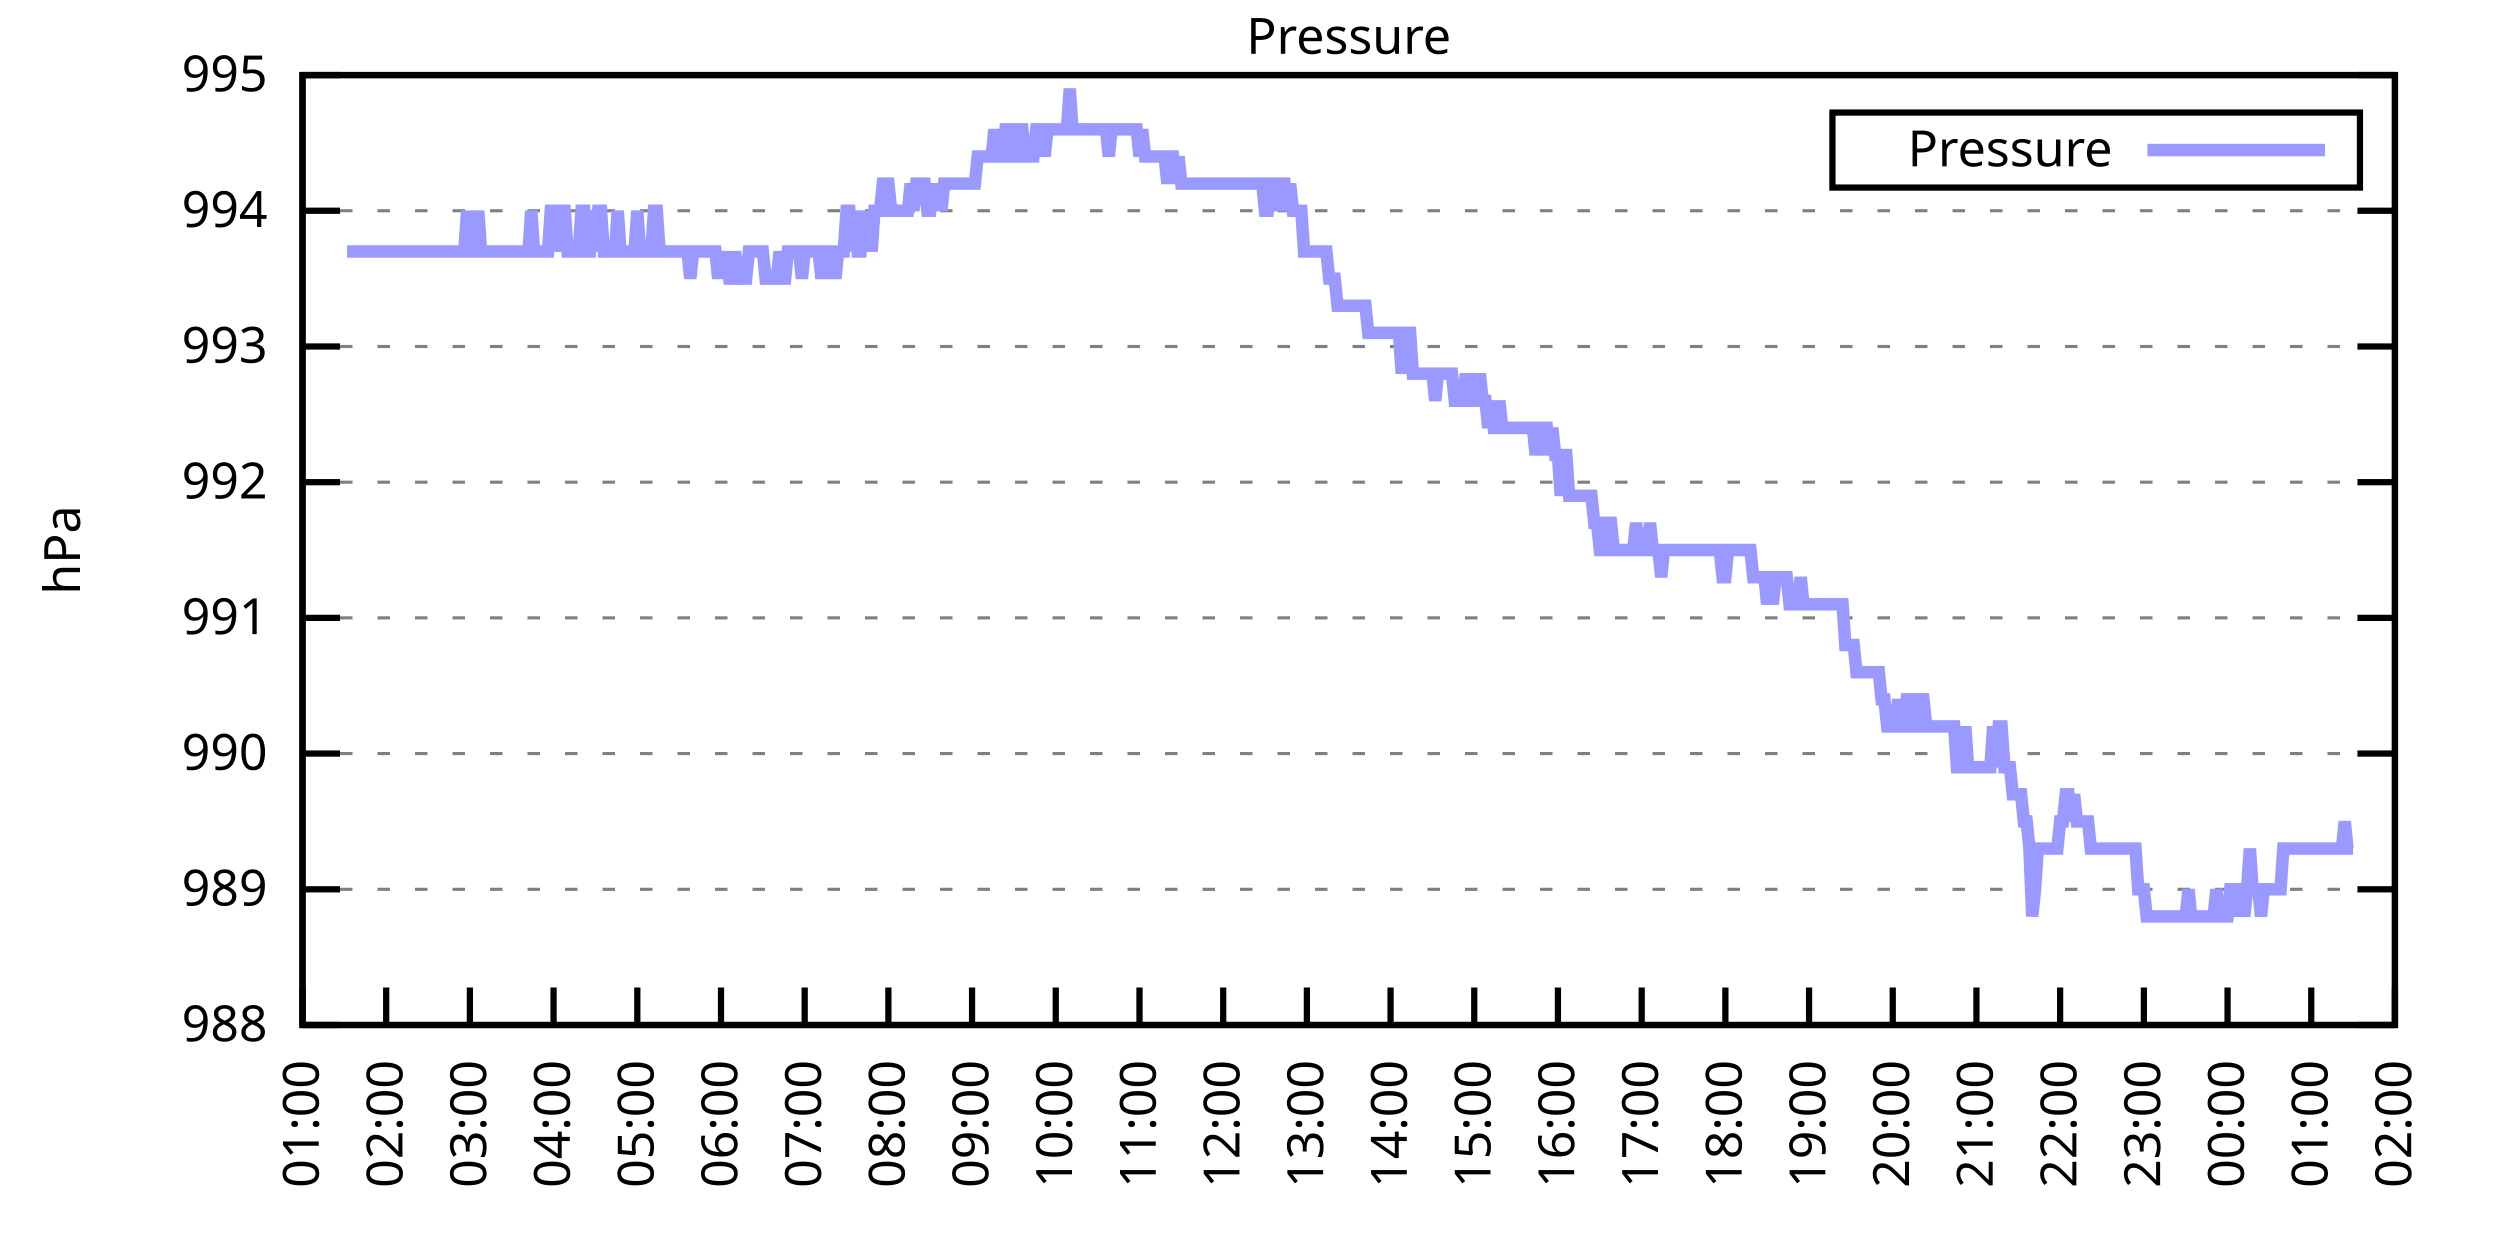
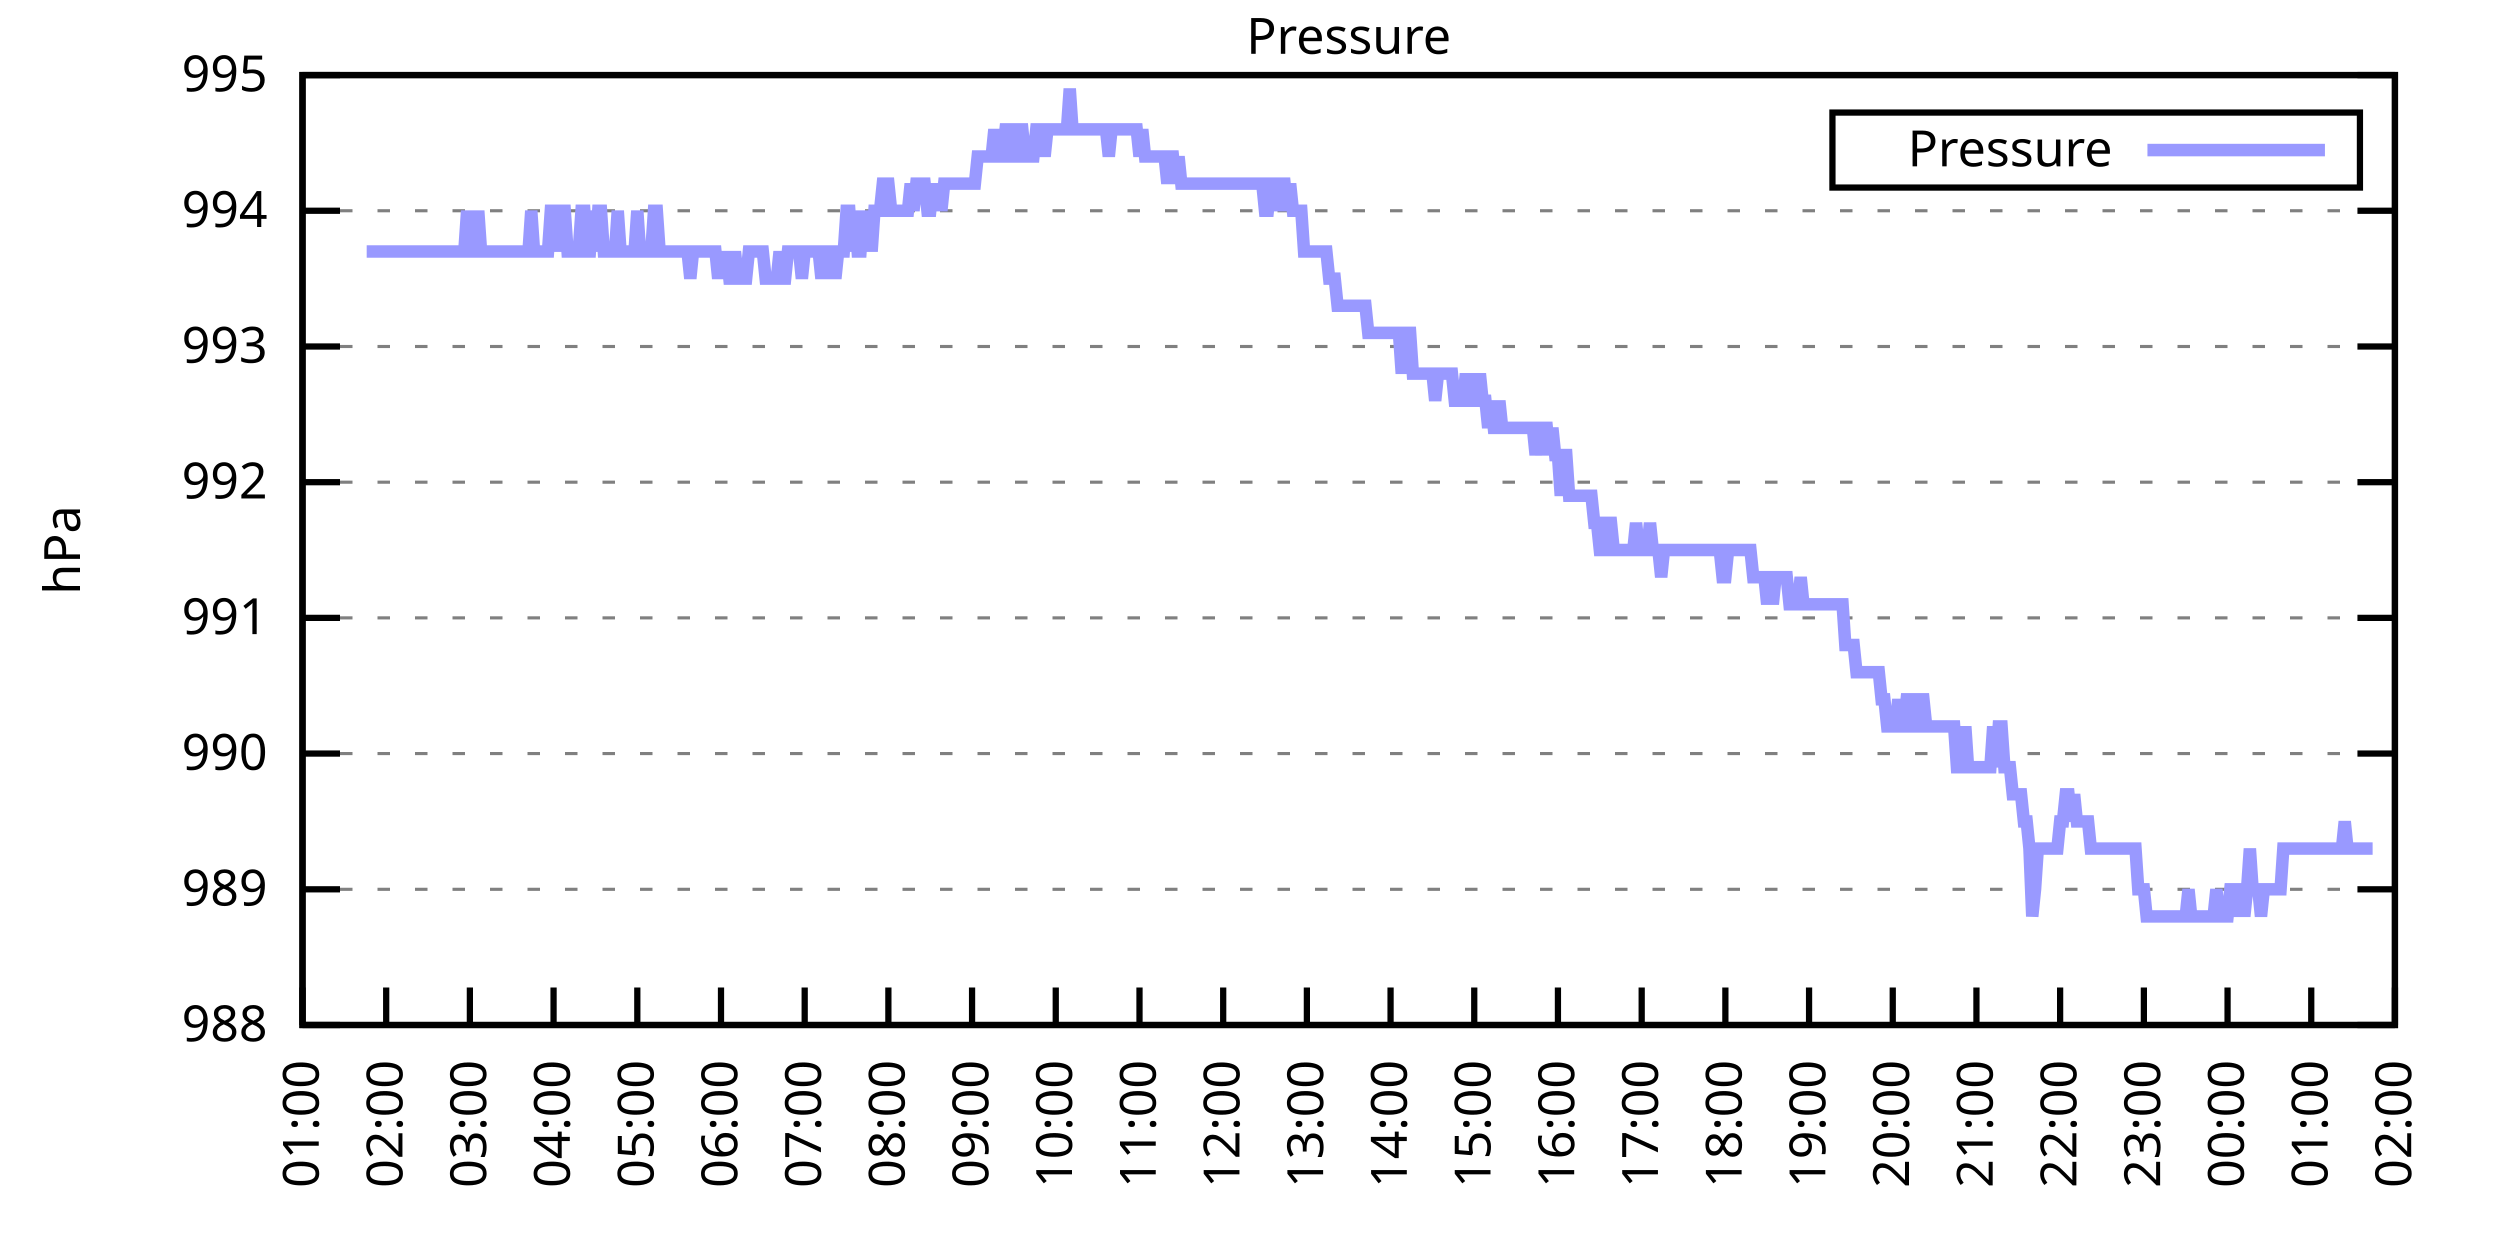
<svg xmlns="http://www.w3.org/2000/svg" xmlns:xlink="http://www.w3.org/1999/xlink" width="400" height="200" viewBox="0 0 400 200">
  <g id="gnuplot_canvas">
    <rect x="0" y="0" width="400" height="200" fill="none" />
    <defs>
      <circle id="gpDot" r="0.5" stroke-width="0.5" stroke="currentColor" />
      <path id="gpPt0" stroke-width="0.333" stroke="currentColor" d="M-1,0 h2 M0,-1 v2" />
      <path id="gpPt1" stroke-width="0.333" stroke="currentColor" d="M-1,-1 L1,1 M1,-1 L-1,1" />
      <path id="gpPt2" stroke-width="0.333" stroke="currentColor" d="M-1,0 L1,0 M0,-1 L0,1 M-1,-1 L1,1 M-1,1 L1,-1" />
      <rect id="gpPt3" stroke-width="0.333" stroke="currentColor" x="-1" y="-1" width="2" height="2" />
      <rect id="gpPt4" stroke-width="0.333" stroke="currentColor" fill="currentColor" x="-1" y="-1" width="2" height="2" />
      <circle id="gpPt5" stroke-width="0.333" stroke="currentColor" cx="0" cy="0" r="1" />
      <use xlink:href="#gpPt5" id="gpPt6" fill="currentColor" stroke="none" />
      <path id="gpPt7" stroke-width="0.333" stroke="currentColor" d="M0,-1.33 L-1.33,0.67 L1.33,0.67 z" />
      <use xlink:href="#gpPt7" id="gpPt8" fill="currentColor" stroke="none" />
      <use xlink:href="#gpPt7" id="gpPt9" stroke="currentColor" transform="rotate(180)" />
      <use xlink:href="#gpPt9" id="gpPt10" fill="currentColor" stroke="none" />
      <use xlink:href="#gpPt3" id="gpPt11" stroke="currentColor" transform="rotate(45)" />
      <use xlink:href="#gpPt11" id="gpPt12" fill="currentColor" stroke="none" />
      <path id="gpPt13" stroke-width="0.333" stroke="currentColor" d="M0,1.330 L1.265,0.411 L0.782,-1.067 L-0.782,-1.076 L-1.265,0.411 z" />
      <use xlink:href="#gpPt13" id="gpPt14" fill="currentColor" stroke="none" />
      <filter id="textbox" filterUnits="objectBoundingBox" x="0" y="0" height="1" width="1">
        <feFlood flood-color="white" flood-opacity="1" result="bgnd" />
        <feComposite in="SourceGraphic" in2="bgnd" operator="atop" />
      </filter>
      <filter id="greybox" filterUnits="objectBoundingBox" x="0" y="0" height="1" width="1">
        <feFlood flood-color="lightgrey" flood-opacity="1" result="grey" />
        <feComposite in="SourceGraphic" in2="grey" operator="atop" />
      </filter>
    </defs>
    <g fill="none" color="white" stroke="currentColor" stroke-width="1.00" stroke-linecap="butt" stroke-linejoin="miter">
</g>
    <g fill="none" color="black" stroke="currentColor" stroke-width="1.00" stroke-linecap="butt" stroke-linejoin="miter">
      <g stroke="none" shape-rendering="crispEdges">
        <polygon fill="rgb(255, 255, 255)" points="48.40,164.00 383.18,164.00 383.18,12.02 48.40,12.02 " />
      </g>
    </g>
    <g fill="none" color="black" stroke="currentColor" stroke-width="1.00" stroke-linecap="butt" stroke-linejoin="miter">
</g>
    <g fill="none" color="black" stroke="black" stroke-width="0.50" stroke-linecap="butt" stroke-linejoin="miter">
</g>
    <g fill="none" color="gray" stroke="currentColor" stroke-width="0.50" stroke-linecap="butt" stroke-linejoin="miter">
      <path stroke="gray" stroke-dasharray="2,4" class="gridline" d="M48.40,164.00 L383.19,164.00  " />
    </g>
    <g fill="none" color="gray" stroke="gray" stroke-width="1.00" stroke-linecap="butt" stroke-linejoin="miter">
</g>
    <g fill="none" color="black" stroke="currentColor" stroke-width="1.00" stroke-linecap="butt" stroke-linejoin="miter">
      <path stroke="black" d="M48.40,164.00 L54.40,164.00 M383.19,164.00 L377.19,164.00  " />
      <g transform="translate(42.80,166.60)" stroke="none" fill="black" font-family="Sans" font-size="8.00" text-anchor="end">
        <text>
          <tspan font-family="Sans"> 988</tspan>
        </text>
      </g>
    </g>
    <g fill="none" color="black" stroke="currentColor" stroke-width="1.00" stroke-linecap="butt" stroke-linejoin="miter">
</g>
    <g fill="none" color="black" stroke="black" stroke-width="0.50" stroke-linecap="butt" stroke-linejoin="miter">
</g>
    <g fill="none" color="gray" stroke="currentColor" stroke-width="0.50" stroke-linecap="butt" stroke-linejoin="miter">
      <path stroke="gray" stroke-dasharray="2,4" class="gridline" d="M48.40,142.29 L383.19,142.29  " />
    </g>
    <g fill="none" color="gray" stroke="gray" stroke-width="1.00" stroke-linecap="butt" stroke-linejoin="miter">
</g>
    <g fill="none" color="black" stroke="currentColor" stroke-width="1.00" stroke-linecap="butt" stroke-linejoin="miter">
      <path stroke="black" d="M48.40,142.29 L54.40,142.29 M383.19,142.29 L377.19,142.29  " />
      <g transform="translate(42.80,144.89)" stroke="none" fill="black" font-family="Sans" font-size="8.00" text-anchor="end">
        <text>
          <tspan font-family="Sans"> 989</tspan>
        </text>
      </g>
    </g>
    <g fill="none" color="black" stroke="currentColor" stroke-width="1.00" stroke-linecap="butt" stroke-linejoin="miter">
</g>
    <g fill="none" color="black" stroke="black" stroke-width="0.50" stroke-linecap="butt" stroke-linejoin="miter">
</g>
    <g fill="none" color="gray" stroke="currentColor" stroke-width="0.50" stroke-linecap="butt" stroke-linejoin="miter">
      <path stroke="gray" stroke-dasharray="2,4" class="gridline" d="M48.40,120.57 L383.19,120.57  " />
    </g>
    <g fill="none" color="gray" stroke="gray" stroke-width="1.00" stroke-linecap="butt" stroke-linejoin="miter">
</g>
    <g fill="none" color="black" stroke="currentColor" stroke-width="1.00" stroke-linecap="butt" stroke-linejoin="miter">
      <path stroke="black" d="M48.40,120.57 L54.40,120.57 M383.19,120.57 L377.19,120.57  " />
      <g transform="translate(42.80,123.17)" stroke="none" fill="black" font-family="Sans" font-size="8.00" text-anchor="end">
        <text>
          <tspan font-family="Sans"> 990</tspan>
        </text>
      </g>
    </g>
    <g fill="none" color="black" stroke="currentColor" stroke-width="1.00" stroke-linecap="butt" stroke-linejoin="miter">
</g>
    <g fill="none" color="black" stroke="black" stroke-width="0.50" stroke-linecap="butt" stroke-linejoin="miter">
</g>
    <g fill="none" color="gray" stroke="currentColor" stroke-width="0.50" stroke-linecap="butt" stroke-linejoin="miter">
      <path stroke="gray" stroke-dasharray="2,4" class="gridline" d="M48.40,98.86 L383.19,98.86  " />
    </g>
    <g fill="none" color="gray" stroke="gray" stroke-width="1.00" stroke-linecap="butt" stroke-linejoin="miter">
</g>
    <g fill="none" color="black" stroke="currentColor" stroke-width="1.00" stroke-linecap="butt" stroke-linejoin="miter">
      <path stroke="black" d="M48.40,98.86 L54.40,98.86 M383.19,98.86 L377.19,98.86  " />
      <g transform="translate(42.80,101.46)" stroke="none" fill="black" font-family="Sans" font-size="8.00" text-anchor="end">
        <text>
          <tspan font-family="Sans"> 991</tspan>
        </text>
      </g>
    </g>
    <g fill="none" color="black" stroke="currentColor" stroke-width="1.00" stroke-linecap="butt" stroke-linejoin="miter">
</g>
    <g fill="none" color="black" stroke="black" stroke-width="0.50" stroke-linecap="butt" stroke-linejoin="miter">
</g>
    <g fill="none" color="gray" stroke="currentColor" stroke-width="0.50" stroke-linecap="butt" stroke-linejoin="miter">
      <path stroke="gray" stroke-dasharray="2,4" class="gridline" d="M48.40,77.15 L383.19,77.15  " />
    </g>
    <g fill="none" color="gray" stroke="gray" stroke-width="1.00" stroke-linecap="butt" stroke-linejoin="miter">
</g>
    <g fill="none" color="black" stroke="currentColor" stroke-width="1.00" stroke-linecap="butt" stroke-linejoin="miter">
      <path stroke="black" d="M48.40,77.15 L54.40,77.15 M383.19,77.15 L377.19,77.15  " />
      <g transform="translate(42.80,79.75)" stroke="none" fill="black" font-family="Sans" font-size="8.00" text-anchor="end">
        <text>
          <tspan font-family="Sans"> 992</tspan>
        </text>
      </g>
    </g>
    <g fill="none" color="black" stroke="currentColor" stroke-width="1.00" stroke-linecap="butt" stroke-linejoin="miter">
</g>
    <g fill="none" color="black" stroke="black" stroke-width="0.50" stroke-linecap="butt" stroke-linejoin="miter">
</g>
    <g fill="none" color="gray" stroke="currentColor" stroke-width="0.50" stroke-linecap="butt" stroke-linejoin="miter">
      <path stroke="gray" stroke-dasharray="2,4" class="gridline" d="M48.40,55.44 L383.19,55.44  " />
    </g>
    <g fill="none" color="gray" stroke="gray" stroke-width="1.00" stroke-linecap="butt" stroke-linejoin="miter">
</g>
    <g fill="none" color="black" stroke="currentColor" stroke-width="1.00" stroke-linecap="butt" stroke-linejoin="miter">
      <path stroke="black" d="M48.40,55.44 L54.40,55.44 M383.19,55.44 L377.19,55.44  " />
      <g transform="translate(42.80,58.04)" stroke="none" fill="black" font-family="Sans" font-size="8.00" text-anchor="end">
        <text>
          <tspan font-family="Sans"> 993</tspan>
        </text>
      </g>
    </g>
    <g fill="none" color="black" stroke="currentColor" stroke-width="1.00" stroke-linecap="butt" stroke-linejoin="miter">
</g>
    <g fill="none" color="black" stroke="black" stroke-width="0.50" stroke-linecap="butt" stroke-linejoin="miter">
</g>
    <g fill="none" color="gray" stroke="currentColor" stroke-width="0.50" stroke-linecap="butt" stroke-linejoin="miter">
      <path stroke="gray" stroke-dasharray="2,4" class="gridline" d="M48.40,33.72 L383.19,33.72  " />
    </g>
    <g fill="none" color="gray" stroke="gray" stroke-width="1.00" stroke-linecap="butt" stroke-linejoin="miter">
</g>
    <g fill="none" color="black" stroke="currentColor" stroke-width="1.00" stroke-linecap="butt" stroke-linejoin="miter">
      <path stroke="black" d="M48.40,33.72 L54.40,33.72 M383.19,33.72 L377.19,33.72  " />
      <g transform="translate(42.80,36.32)" stroke="none" fill="black" font-family="Sans" font-size="8.00" text-anchor="end">
        <text>
          <tspan font-family="Sans"> 994</tspan>
        </text>
      </g>
    </g>
    <g fill="none" color="black" stroke="currentColor" stroke-width="1.00" stroke-linecap="butt" stroke-linejoin="miter">
</g>
    <g fill="none" color="black" stroke="black" stroke-width="0.50" stroke-linecap="butt" stroke-linejoin="miter">
</g>
    <g fill="none" color="gray" stroke="currentColor" stroke-width="0.50" stroke-linecap="butt" stroke-linejoin="miter">
      <path stroke="gray" stroke-dasharray="2,4" class="gridline" d="M48.40,12.01 L383.19,12.01  " />
    </g>
    <g fill="none" color="gray" stroke="gray" stroke-width="1.00" stroke-linecap="butt" stroke-linejoin="miter">
</g>
    <g fill="none" color="black" stroke="currentColor" stroke-width="1.00" stroke-linecap="butt" stroke-linejoin="miter">
      <path stroke="black" d="M48.40,12.01 L54.40,12.01 M383.19,12.01 L377.19,12.01  " />
      <g transform="translate(42.80,14.61)" stroke="none" fill="black" font-family="Sans" font-size="8.00" text-anchor="end">
        <text>
          <tspan font-family="Sans"> 995</tspan>
        </text>
      </g>
    </g>
    <g fill="none" color="black" stroke="currentColor" stroke-width="1.00" stroke-linecap="butt" stroke-linejoin="miter">
      <path stroke="black" d="M48.40,164.00 L48.40,158.00  " />
      <g transform="translate(51.00,169.60) rotate(270.00)" stroke="none" fill="black" font-family="Sans" font-size="8.00" text-anchor="end">
        <text>
          <tspan font-family="Sans">01:00</tspan>
        </text>
      </g>
    </g>
    <g fill="none" color="black" stroke="currentColor" stroke-width="1.00" stroke-linecap="butt" stroke-linejoin="miter">
      <path stroke="black" d="M61.79,164.00 L61.79,158.00  " />
      <g transform="translate(64.39,169.60) rotate(270.00)" stroke="none" fill="black" font-family="Sans" font-size="8.00" text-anchor="end">
        <text>
          <tspan font-family="Sans">02:00</tspan>
        </text>
      </g>
    </g>
    <g fill="none" color="black" stroke="currentColor" stroke-width="1.00" stroke-linecap="butt" stroke-linejoin="miter">
      <path stroke="black" d="M75.18,164.00 L75.18,158.00  " />
      <g transform="translate(77.78,169.60) rotate(270.00)" stroke="none" fill="black" font-family="Sans" font-size="8.00" text-anchor="end">
        <text>
          <tspan font-family="Sans">03:00</tspan>
        </text>
      </g>
    </g>
    <g fill="none" color="black" stroke="currentColor" stroke-width="1.00" stroke-linecap="butt" stroke-linejoin="miter">
      <path stroke="black" d="M88.57,164.00 L88.57,158.00  " />
      <g transform="translate(91.17,169.60) rotate(270.00)" stroke="none" fill="black" font-family="Sans" font-size="8.00" text-anchor="end">
        <text>
          <tspan font-family="Sans">04:00</tspan>
        </text>
      </g>
    </g>
    <g fill="none" color="black" stroke="currentColor" stroke-width="1.00" stroke-linecap="butt" stroke-linejoin="miter">
      <path stroke="black" d="M101.97,164.00 L101.97,158.00  " />
      <g transform="translate(104.57,169.60) rotate(270.00)" stroke="none" fill="black" font-family="Sans" font-size="8.00" text-anchor="end">
        <text>
          <tspan font-family="Sans">05:00</tspan>
        </text>
      </g>
    </g>
    <g fill="none" color="black" stroke="currentColor" stroke-width="1.00" stroke-linecap="butt" stroke-linejoin="miter">
      <path stroke="black" d="M115.36,164.00 L115.36,158.00  " />
      <g transform="translate(117.96,169.60) rotate(270.00)" stroke="none" fill="black" font-family="Sans" font-size="8.00" text-anchor="end">
        <text>
          <tspan font-family="Sans">06:00</tspan>
        </text>
      </g>
    </g>
    <g fill="none" color="black" stroke="currentColor" stroke-width="1.00" stroke-linecap="butt" stroke-linejoin="miter">
      <path stroke="black" d="M128.75,164.00 L128.75,158.00  " />
      <g transform="translate(131.35,169.60) rotate(270.00)" stroke="none" fill="black" font-family="Sans" font-size="8.00" text-anchor="end">
        <text>
          <tspan font-family="Sans">07:00</tspan>
        </text>
      </g>
    </g>
    <g fill="none" color="black" stroke="currentColor" stroke-width="1.00" stroke-linecap="butt" stroke-linejoin="miter">
      <path stroke="black" d="M142.14,164.00 L142.14,158.00  " />
      <g transform="translate(144.74,169.60) rotate(270.00)" stroke="none" fill="black" font-family="Sans" font-size="8.00" text-anchor="end">
        <text>
          <tspan font-family="Sans">08:00</tspan>
        </text>
      </g>
    </g>
    <g fill="none" color="black" stroke="currentColor" stroke-width="1.00" stroke-linecap="butt" stroke-linejoin="miter">
      <path stroke="black" d="M155.53,164.00 L155.53,158.00  " />
      <g transform="translate(158.13,169.60) rotate(270.00)" stroke="none" fill="black" font-family="Sans" font-size="8.00" text-anchor="end">
        <text>
          <tspan font-family="Sans">09:00</tspan>
        </text>
      </g>
    </g>
    <g fill="none" color="black" stroke="currentColor" stroke-width="1.00" stroke-linecap="butt" stroke-linejoin="miter">
      <path stroke="black" d="M168.92,164.00 L168.92,158.00  " />
      <g transform="translate(171.52,169.60) rotate(270.00)" stroke="none" fill="black" font-family="Sans" font-size="8.00" text-anchor="end">
        <text>
          <tspan font-family="Sans">10:00</tspan>
        </text>
      </g>
    </g>
    <g fill="none" color="black" stroke="currentColor" stroke-width="1.00" stroke-linecap="butt" stroke-linejoin="miter">
      <path stroke="black" d="M182.32,164.00 L182.32,158.00  " />
      <g transform="translate(184.92,169.60) rotate(270.00)" stroke="none" fill="black" font-family="Sans" font-size="8.00" text-anchor="end">
        <text>
          <tspan font-family="Sans">11:00</tspan>
        </text>
      </g>
    </g>
    <g fill="none" color="black" stroke="currentColor" stroke-width="1.00" stroke-linecap="butt" stroke-linejoin="miter">
      <path stroke="black" d="M195.71,164.00 L195.71,158.00  " />
      <g transform="translate(198.31,169.60) rotate(270.00)" stroke="none" fill="black" font-family="Sans" font-size="8.00" text-anchor="end">
        <text>
          <tspan font-family="Sans">12:00</tspan>
        </text>
      </g>
    </g>
    <g fill="none" color="black" stroke="currentColor" stroke-width="1.00" stroke-linecap="butt" stroke-linejoin="miter">
      <path stroke="black" d="M209.10,164.00 L209.10,158.00  " />
      <g transform="translate(211.70,169.60) rotate(270.00)" stroke="none" fill="black" font-family="Sans" font-size="8.00" text-anchor="end">
        <text>
          <tspan font-family="Sans">13:00</tspan>
        </text>
      </g>
    </g>
    <g fill="none" color="black" stroke="currentColor" stroke-width="1.00" stroke-linecap="butt" stroke-linejoin="miter">
      <path stroke="black" d="M222.49,164.00 L222.49,158.00  " />
      <g transform="translate(225.09,169.60) rotate(270.00)" stroke="none" fill="black" font-family="Sans" font-size="8.00" text-anchor="end">
        <text>
          <tspan font-family="Sans">14:00</tspan>
        </text>
      </g>
    </g>
    <g fill="none" color="black" stroke="currentColor" stroke-width="1.00" stroke-linecap="butt" stroke-linejoin="miter">
      <path stroke="black" d="M235.88,164.00 L235.88,158.00  " />
      <g transform="translate(238.48,169.60) rotate(270.00)" stroke="none" fill="black" font-family="Sans" font-size="8.00" text-anchor="end">
        <text>
          <tspan font-family="Sans">15:00</tspan>
        </text>
      </g>
    </g>
    <g fill="none" color="black" stroke="currentColor" stroke-width="1.00" stroke-linecap="butt" stroke-linejoin="miter">
      <path stroke="black" d="M249.27,164.00 L249.27,158.00  " />
      <g transform="translate(251.87,169.60) rotate(270.00)" stroke="none" fill="black" font-family="Sans" font-size="8.00" text-anchor="end">
        <text>
          <tspan font-family="Sans">16:00</tspan>
        </text>
      </g>
    </g>
    <g fill="none" color="black" stroke="currentColor" stroke-width="1.00" stroke-linecap="butt" stroke-linejoin="miter">
      <path stroke="black" d="M262.67,164.00 L262.67,158.00  " />
      <g transform="translate(265.27,169.60) rotate(270.00)" stroke="none" fill="black" font-family="Sans" font-size="8.00" text-anchor="end">
        <text>
          <tspan font-family="Sans">17:00</tspan>
        </text>
      </g>
    </g>
    <g fill="none" color="black" stroke="currentColor" stroke-width="1.00" stroke-linecap="butt" stroke-linejoin="miter">
      <path stroke="black" d="M276.06,164.00 L276.06,158.00  " />
      <g transform="translate(278.66,169.60) rotate(270.00)" stroke="none" fill="black" font-family="Sans" font-size="8.00" text-anchor="end">
        <text>
          <tspan font-family="Sans">18:00</tspan>
        </text>
      </g>
    </g>
    <g fill="none" color="black" stroke="currentColor" stroke-width="1.00" stroke-linecap="butt" stroke-linejoin="miter">
      <path stroke="black" d="M289.45,164.00 L289.45,158.00  " />
      <g transform="translate(292.05,169.60) rotate(270.00)" stroke="none" fill="black" font-family="Sans" font-size="8.00" text-anchor="end">
        <text>
          <tspan font-family="Sans">19:00</tspan>
        </text>
      </g>
    </g>
    <g fill="none" color="black" stroke="currentColor" stroke-width="1.00" stroke-linecap="butt" stroke-linejoin="miter">
      <path stroke="black" d="M302.84,164.00 L302.84,158.00  " />
      <g transform="translate(305.44,169.60) rotate(270.00)" stroke="none" fill="black" font-family="Sans" font-size="8.00" text-anchor="end">
        <text>
          <tspan font-family="Sans">20:00</tspan>
        </text>
      </g>
    </g>
    <g fill="none" color="black" stroke="currentColor" stroke-width="1.00" stroke-linecap="butt" stroke-linejoin="miter">
      <path stroke="black" d="M316.23,164.00 L316.23,158.00  " />
      <g transform="translate(318.83,169.60) rotate(270.00)" stroke="none" fill="black" font-family="Sans" font-size="8.00" text-anchor="end">
        <text>
          <tspan font-family="Sans">21:00</tspan>
        </text>
      </g>
    </g>
    <g fill="none" color="black" stroke="currentColor" stroke-width="1.00" stroke-linecap="butt" stroke-linejoin="miter">
      <path stroke="black" d="M329.62,164.00 L329.62,158.00  " />
      <g transform="translate(332.22,169.60) rotate(270.00)" stroke="none" fill="black" font-family="Sans" font-size="8.00" text-anchor="end">
        <text>
          <tspan font-family="Sans">22:00</tspan>
        </text>
      </g>
    </g>
    <g fill="none" color="black" stroke="currentColor" stroke-width="1.00" stroke-linecap="butt" stroke-linejoin="miter">
      <path stroke="black" d="M343.02,164.00 L343.02,158.00  " />
      <g transform="translate(345.62,169.60) rotate(270.00)" stroke="none" fill="black" font-family="Sans" font-size="8.00" text-anchor="end">
        <text>
          <tspan font-family="Sans">23:00</tspan>
        </text>
      </g>
    </g>
    <g fill="none" color="black" stroke="currentColor" stroke-width="1.00" stroke-linecap="butt" stroke-linejoin="miter">
      <path stroke="black" d="M356.41,164.00 L356.41,158.00  " />
      <g transform="translate(359.01,169.60) rotate(270.00)" stroke="none" fill="black" font-family="Sans" font-size="8.00" text-anchor="end">
        <text>
          <tspan font-family="Sans">00:00</tspan>
        </text>
      </g>
    </g>
    <g fill="none" color="black" stroke="currentColor" stroke-width="1.00" stroke-linecap="butt" stroke-linejoin="miter">
      <path stroke="black" d="M369.80,164.00 L369.80,158.00  " />
      <g transform="translate(372.40,169.60) rotate(270.00)" stroke="none" fill="black" font-family="Sans" font-size="8.00" text-anchor="end">
        <text>
          <tspan font-family="Sans">01:00</tspan>
        </text>
      </g>
    </g>
    <g fill="none" color="black" stroke="currentColor" stroke-width="1.00" stroke-linecap="butt" stroke-linejoin="miter">
      <path stroke="black" d="M383.19,164.00 L383.19,158.00  " />
      <g transform="translate(385.79,169.60) rotate(270.00)" stroke="none" fill="black" font-family="Sans" font-size="8.00" text-anchor="end">
        <text>
          <tspan font-family="Sans">02:00</tspan>
        </text>
      </g>
    </g>
    <g fill="none" color="black" stroke="currentColor" stroke-width="1.00" stroke-linecap="butt" stroke-linejoin="miter">
</g>
    <g fill="none" color="black" stroke="currentColor" stroke-width="1.00" stroke-linecap="butt" stroke-linejoin="miter">
      <path stroke="black" d="M48.40,12.01 L48.40,164.00 L383.19,164.00 L383.19,12.01 L48.40,12.01 Z  " />
    </g>
    <g fill="none" color="black" stroke="currentColor" stroke-width="1.00" stroke-linecap="butt" stroke-linejoin="miter">
</g>
    <g fill="none" color="black" stroke="currentColor" stroke-width="1.00" stroke-linecap="butt" stroke-linejoin="miter">
      <path stroke="black" d="M293.19,30.01 L293.19,18.01 L377.59,18.01 L377.59,30.01 L293.19,30.01 Z  " />
    </g>
    <g id="Pressure_plot_1">
      <g fill="none" color="white" stroke="black" stroke-width="2.00" stroke-linecap="butt" stroke-linejoin="miter">
</g>
      <g fill="none" color="black" stroke="currentColor" stroke-width="2.00" stroke-linecap="butt" stroke-linejoin="miter">
        <g transform="translate(337.99,26.61)" stroke="none" fill="black" font-family="Sans" font-size="8.00" text-anchor="end">
          <text>
            <tspan font-family="Sans">Pressure</tspan>
          </text>
        </g>
      </g>
      <g fill="none" color="black" stroke="currentColor" stroke-width="2.00" stroke-linecap="butt" stroke-linejoin="miter">
-         <path stroke="rgb(153, 153, 255)" d="M343.59,24.01 L371.99,24.01 M55.54,40.24 L55.99,40.24 L56.43,40.24 L56.88,40.24 L57.33,40.24 L57.77,40.24   L58.22,40.24 L58.67,40.24 L59.11,40.24 L59.56,40.24 L60.01,40.24 L60.45,40.24 L60.90,40.24 L61.35,40.24   L61.79,40.24 L62.24,40.24 L62.68,40.24 L63.13,40.24 L63.58,40.24 L64.02,40.24 L64.47,40.24 L64.92,40.24   L65.36,40.24 L65.81,40.24 L66.26,40.24 L66.70,40.24 L67.15,40.24 L67.59,40.24 L68.04,40.24 L68.49,40.24   L68.93,40.24 L69.38,40.24 L69.83,40.24 L70.27,40.24 L70.72,40.24 L71.17,40.24 L71.61,40.24 L72.06,40.24   L72.50,40.24 L72.95,40.24 L73.40,40.24 L73.84,40.24 L74.29,40.24 L74.74,33.72 L75.18,40.24 L75.63,40.24   L76.08,40.24 L76.52,33.72 L76.97,40.24 L77.42,40.24 L77.86,40.24 L78.31,40.24 L78.75,40.24 L79.20,40.24   L79.65,40.24 L80.09,40.24 L80.54,40.24 L80.99,40.24 L81.43,40.24 L81.88,40.24 L82.33,40.24 L82.77,40.24   L83.22,40.24 L83.66,40.24 L84.11,40.24 L84.56,40.24 L85.00,33.72 L85.45,40.24 L85.90,40.24 L86.34,40.24   L86.79,40.24 L87.24,40.24 L87.68,40.24 L88.13,33.72 L88.57,33.72 L89.02,40.24 L89.47,33.72 L89.91,33.72   L90.36,33.72 L90.81,40.24 L91.25,40.24 L91.70,40.24 L92.15,40.24 L92.59,40.24 L93.04,33.72 L93.49,33.72   L93.93,40.24 L94.38,40.24 L94.82,33.72 L95.27,40.24 L95.72,33.72 L96.16,33.72 L96.61,40.24 L97.06,40.24   L97.50,40.24 L97.95,40.24 L98.40,40.24 L98.84,33.72 L99.29,40.24 L99.73,40.24 L100.18,40.24 L100.63,40.24   L101.07,40.24 L101.52,40.24 L101.97,33.72 L102.41,40.24 L102.86,40.24 L103.31,40.24 L103.75,40.24 L104.20,40.24   L104.64,33.72 L105.09,33.72 L105.54,40.24 L105.98,40.24 L106.43,40.24 L106.88,40.24 L107.32,40.24 L107.77,40.24   L108.22,40.24 L108.66,40.24 L109.11,40.24 L109.55,40.24 L110.00,40.24 L110.45,44.58 L110.89,40.24 L111.34,40.24   L111.79,40.24 L112.23,40.24 L112.68,40.24 L113.13,40.24 L113.57,40.24 L114.02,40.24 L114.47,40.24 L114.91,44.58   L115.36,40.24 L115.80,44.58 L116.25,40.24 L116.70,44.58 L117.14,44.58 L117.59,40.24 L118.04,44.58 L118.48,44.58   L118.93,44.58 L119.38,44.58 L119.82,40.24 L120.27,40.24 L120.71,40.24 L121.16,40.24 L121.61,40.24 L122.05,40.24   L122.50,44.58 L122.95,44.58 L123.39,44.58 L123.84,44.58 L124.29,44.58 L124.73,40.24 L125.18,44.58 L125.62,44.58   L126.07,40.24 L126.52,40.24 L126.96,40.24 L127.41,40.24 L127.86,40.24 L128.30,44.58 L128.75,40.24 L129.20,40.24   L129.64,40.24 L130.09,40.24 L130.54,40.24 L130.98,40.24 L131.43,44.58 L131.87,40.24 L132.32,44.58 L132.77,40.24   L133.21,40.24 L133.66,44.58 L134.11,40.24 L134.55,40.24 L135.00,40.24 L135.45,33.72 L135.89,33.72 L136.34,40.24   L136.78,33.72 L137.23,40.24 L137.68,40.24 L138.12,33.72 L138.57,40.24 L139.02,33.72 L139.46,40.24 L139.91,33.72   L140.36,33.72 L140.80,33.72 L141.25,29.38 L141.69,29.38 L142.14,29.38 L142.59,33.72 L143.03,33.72 L143.48,33.72   L143.93,33.72 L144.37,33.72 L144.82,33.72 L145.27,33.72 L145.71,29.38 L146.16,33.72 L146.61,29.38 L147.05,29.38   L147.50,29.38 L147.94,29.38 L148.39,33.72 L148.84,33.72 L149.28,29.38 L149.73,33.72 L150.18,29.38 L150.62,33.72   L151.07,29.38 L151.52,29.38 L151.96,29.38 L152.41,29.38 L152.85,29.38 L153.30,29.38 L153.75,29.38 L154.19,29.38   L154.64,29.38 L155.09,29.38 L155.53,29.38 L155.98,29.38 L156.43,25.04 L156.87,25.04 L157.32,25.04 L157.76,25.04   L158.21,25.04 L158.66,25.04 L159.10,20.70 L159.55,25.04 L160.00,25.04 L160.44,25.04 L160.89,20.70 L161.34,20.70   L161.78,25.04 L162.23,25.04 L162.67,25.04 L163.12,20.70 L163.57,20.70 L164.01,25.04 L164.46,25.04 L164.91,25.04   L165.35,25.04 L165.80,20.70 L166.25,20.70 L166.69,20.70 L167.14,25.04 L167.59,20.70 L168.03,20.70 L168.48,20.70   L168.92,20.70 L169.37,20.70 L169.82,20.70 L170.26,20.70 L170.71,20.70 L171.16,14.18 L171.60,20.70 L172.05,20.70   L172.50,20.70 L172.94,20.70 L173.39,20.70 L173.83,20.70 L174.28,20.70 L174.73,20.70 L175.17,20.70 L175.62,20.70   L176.07,20.70 L176.51,20.70 L176.96,20.70 L177.41,25.04 L177.85,20.70 L178.30,20.70 L178.74,20.70 L179.19,20.70   L179.64,20.70 L180.08,20.70 L180.53,20.70 L180.98,20.70 L181.42,20.70 L181.87,20.70 L182.32,25.04 L182.76,20.70   L183.21,25.04 L183.66,25.04 L184.10,25.04 L184.55,25.04 L184.99,25.04 L185.44,25.04 L185.89,25.04 L186.33,25.04   L186.78,29.38 L187.23,25.04 L187.67,25.04 L188.12,29.38 L188.57,25.04 L189.01,29.38 L189.46,29.38 L189.90,29.38   L190.35,29.38 L190.80,29.38 L191.24,29.38 L191.69,29.38 L192.14,29.38 L192.58,29.38 L193.03,29.38 L193.48,29.38   L193.92,29.38 L194.37,29.38 L194.81,29.38 L195.26,29.38 L195.71,29.38 L196.15,29.38 L196.60,29.38 L197.05,29.38   L197.49,29.38 L197.94,29.38 L198.39,29.38 L198.83,29.38 L199.28,29.38 L199.73,29.38 L200.17,29.38 L200.62,29.38   L201.06,29.38 L201.51,29.38 L201.96,29.38 L202.40,33.72 L202.85,33.72 L203.30,29.38 L203.74,29.38 L204.19,29.38   L204.64,33.72 L205.08,29.38 L205.53,29.38 L205.97,33.72 L206.42,29.38 L206.87,33.72 L207.31,33.72 L207.76,33.72   L208.21,33.72 L208.65,40.24 L209.10,40.24 L209.55,40.24 L209.99,40.24 L210.44,40.24 L210.88,40.24 L211.33,40.24   L211.78,40.24 L212.22,40.24 L212.67,44.58 L213.12,44.58 L213.56,44.58 L214.01,48.92 L214.46,48.92 L214.90,48.92   L215.35,48.92 L215.80,48.92 L216.24,48.92 L216.69,48.92 L217.13,48.92 L217.58,48.92 L218.03,48.92 L218.47,48.92   L218.92,53.26 L219.37,53.26 L219.81,53.26 L220.26,53.26 L220.71,53.26 L221.15,53.26 L221.60,53.26 L222.04,53.26   L222.49,53.26 L222.94,53.26 L223.38,53.26 L223.83,53.26 L224.28,59.78 L224.72,53.26 L225.17,53.26 L225.62,53.26   L226.06,59.78 L226.51,59.78 L226.95,59.78 L227.40,59.78 L227.85,59.78 L228.29,59.78 L228.74,59.78 L229.19,59.78   L229.63,64.12 L230.08,59.78 L230.53,59.78 L230.97,59.78 L231.42,59.78 L231.86,59.78 L232.31,59.78 L232.76,64.12   L233.20,64.12 L233.65,64.12 L234.10,64.12 L234.54,59.78 L234.99,64.12 L235.44,59.78 L235.88,64.12 L236.33,64.12   L236.78,59.78 L237.22,64.12 L237.67,64.12 L238.11,68.46 L238.56,64.12 L239.01,68.46 L239.45,68.46 L239.90,64.12   L240.35,68.46 L240.79,68.46 L241.24,68.46 L241.69,68.46 L242.13,68.46 L242.58,68.46 L243.02,68.46 L243.47,68.46   L243.92,68.46 L244.36,68.46 L244.81,68.46 L245.26,68.46 L245.70,72.81 L246.15,68.46 L246.60,72.81 L247.04,68.46   L247.49,68.46 L247.93,72.81 L248.38,68.46 L248.83,72.81 L249.27,72.81 L249.72,79.32 L250.17,72.81 L250.61,72.81   L251.06,79.32 L251.51,79.32 L251.95,79.32 L252.40,79.32 L252.85,79.32 L253.29,79.32 L253.74,79.32 L254.18,79.32   L254.63,79.32 L255.08,83.66 L255.52,83.66 L255.97,88.00 L256.42,88.00 L256.86,83.66 L257.31,83.66 L257.76,83.66   L258.20,88.00 L258.65,88.00 L259.09,88.00 L259.54,88.00 L259.99,88.00 L260.43,88.00 L260.88,88.00 L261.33,88.00   L261.77,83.66 L262.22,88.00 L262.67,88.00 L263.11,88.00 L263.56,88.00 L264.00,83.66 L264.45,88.00 L264.90,88.00   L265.34,88.00 L265.79,92.35 L266.24,88.00 L266.68,88.00 L267.13,88.00 L267.58,88.00 L268.02,88.00 L268.47,88.00   L268.92,88.00 L269.36,88.00 L269.81,88.00 L270.25,88.00 L270.70,88.00 L271.15,88.00 L271.59,88.00 L272.04,88.00   L272.49,88.00 L272.93,88.00 L273.38,88.00 L273.83,88.00 L274.27,88.00 L274.72,88.00 L275.16,88.00 L275.61,92.35   L276.06,92.35 L276.50,88.00 L276.95,88.00 L277.40,88.00 L277.84,88.00 L278.29,88.00 L278.74,88.00 L279.18,88.00   L279.63,88.00 L280.07,88.00 L280.52,92.35 L280.97,92.35 L281.41,92.35 L281.86,92.35 L282.31,92.35 L282.75,96.69   L283.20,92.35 L283.65,96.69 L284.09,92.35 L284.54,92.35 L284.98,92.35 L285.43,92.35 L285.88,92.35 L286.32,96.69   L286.77,96.69 L287.22,96.69 L287.66,96.69 L288.11,92.35 L288.56,96.69 L289.00,96.69 L289.45,96.69 L289.90,96.69   L290.34,96.69 L290.79,96.69 L291.23,96.69 L291.68,96.69 L292.13,96.69 L292.57,96.69 L293.02,96.69 L293.47,96.69   L293.91,96.69 L294.36,96.69 L294.81,96.69 L295.25,103.20 L295.70,103.20 L296.14,103.20 L296.59,103.20 L297.04,107.55   L297.48,107.55 L297.93,107.55 L298.38,107.55 L298.82,107.55 L299.27,107.55 L299.72,107.55 L300.16,107.55 L300.61,107.55   L301.05,111.89 L301.50,111.89 L301.95,116.23 L302.39,116.23 L302.84,116.23 L303.29,116.23 L303.73,111.89 L304.18,116.23   L304.63,116.23 L305.07,111.89 L305.52,111.89 L305.97,116.23 L306.41,116.23 L306.86,116.23 L307.30,111.89 L307.75,111.89   L308.20,116.23 L308.64,116.23 L309.09,116.23 L309.54,116.23 L309.98,116.23 L310.43,116.23 L310.88,116.23 L311.32,116.23   L311.77,116.23 L312.21,116.23 L312.66,116.23 L313.11,122.75 L313.55,122.75 L314.00,122.75 L314.45,116.23 L314.89,122.75   L315.34,122.75 L315.79,122.75 L316.23,122.75 L316.68,122.75 L317.12,122.75 L317.57,122.75 L318.02,122.75 L318.46,122.75   L318.91,116.23 L319.36,122.75 L319.80,116.23 L320.25,116.23 L320.70,122.75 L321.14,122.75 L321.59,122.75 L322.04,127.09   L322.48,127.09 L322.93,127.09 L323.37,127.09 L323.82,131.43 L324.27,131.43 L324.71,135.77 L325.16,146.63 L325.61,142.29   L326.05,135.77 L326.50,135.77 L326.95,135.77 L327.39,135.77 L327.84,135.77 L328.28,135.77 L328.73,135.77 L329.18,135.77   L329.62,131.43 L330.07,131.43 L330.52,127.09 L330.96,127.09 L331.41,131.43 L331.86,127.09 L332.30,131.43 L332.75,131.43   L333.19,131.43 L333.64,131.43 L334.09,131.43 L334.53,135.77 L334.98,135.77 L335.43,135.77 L335.87,135.77 L336.32,135.77   L336.77,135.77 L337.21,135.77 L337.66,135.77 L338.10,135.77 L338.55,135.77 L339.00,135.77 L339.44,135.77 L339.89,135.77   L340.34,135.77 L340.78,135.77 L341.23,135.77 L341.68,135.77 L342.12,142.29 L342.57,142.29 L343.02,142.29 L343.46,146.63   L343.91,146.63 L344.35,146.63 L344.80,146.63 L345.25,146.63 L345.69,146.63 L346.14,146.63 L346.59,146.63 L347.03,146.63   L347.48,146.63 L347.93,146.63 L348.37,146.63 L348.82,146.63 L349.26,146.63 L349.71,146.63 L350.16,142.29 L350.60,146.63   L351.05,146.63 L351.50,146.63 L351.94,146.63 L352.39,146.63 L352.84,146.63 L353.28,146.63 L353.73,146.63 L354.17,146.63   L354.62,142.29 L355.07,146.63 L355.51,146.63 L355.96,146.63 L356.41,146.63 L356.85,142.29 L357.30,142.29 L357.75,142.29   L358.19,146.63 L358.64,142.29 L359.09,146.63 L359.53,142.29 L359.98,135.77 L360.42,142.29 L360.87,142.29 L361.32,142.29   L361.76,146.63 L362.21,142.29 L362.66,142.29 L363.10,142.29 L363.55,142.29 L364.00,142.29 L364.44,142.29 L364.89,142.29   L365.33,135.77 L365.78,135.77 L366.23,135.77 L366.67,135.77 L367.12,135.77 L367.57,135.77 L368.01,135.77 L368.46,135.77   L368.91,135.77 L369.35,135.77 L369.80,135.77 L370.24,135.77 L370.69,135.77 L371.14,135.77 L371.58,135.77 L372.03,135.77   L372.48,135.77 L372.92,135.77 L373.37,135.77 L373.82,135.77 L374.26,135.77 L374.71,135.77 L375.16,131.43 L375.60,135.77   L376.05,135.77 L376.49,135.77  " />
+         <path stroke="rgb(153, 153, 255)" d="M343.59,24.01 L371.99,24.01 M58.67,40.24 L59.11,40.24 L59.56,40.24 L60.01,40.24 L60.45,40.24 L60.90,40.24   L61.35,40.24 L61.79,40.24 L62.24,40.24 L62.68,40.24 L63.13,40.24 L63.58,40.24 L64.02,40.24 L64.47,40.24   L64.92,40.24 L65.36,40.24 L65.81,40.24 L66.26,40.24 L66.70,40.24 L67.15,40.24 L67.59,40.24 L68.04,40.24   L68.49,40.24 L68.93,40.24 L69.38,40.24 L69.83,40.24 L70.27,40.24 L70.72,40.24 L71.17,40.24 L71.61,40.24   L72.06,40.24 L72.50,40.24 L72.95,40.24 L73.40,40.24 L73.84,40.24 L74.29,40.24 L74.74,33.72 L75.18,40.24   L75.63,40.24 L76.08,40.24 L76.52,33.72 L76.97,40.24 L77.42,40.24 L77.86,40.24 L78.31,40.24 L78.75,40.24   L79.20,40.24 L79.65,40.24 L80.09,40.24 L80.54,40.24 L80.99,40.24 L81.43,40.24 L81.88,40.24 L82.33,40.24   L82.77,40.24 L83.22,40.24 L83.66,40.24 L84.11,40.24 L84.56,40.24 L85.00,33.72 L85.45,40.24 L85.90,40.24   L86.34,40.24 L86.79,40.24 L87.24,40.24 L87.68,40.24 L88.13,33.72 L88.57,33.72 L89.02,40.24 L89.47,33.72   L89.91,33.72 L90.36,33.72 L90.81,40.24 L91.25,40.24 L91.70,40.24 L92.15,40.24 L92.59,40.24 L93.04,33.72   L93.49,33.72 L93.93,40.24 L94.38,40.24 L94.82,33.72 L95.27,40.24 L95.72,33.72 L96.16,33.72 L96.61,40.24   L97.06,40.24 L97.50,40.24 L97.95,40.24 L98.40,40.24 L98.84,33.72 L99.29,40.24 L99.73,40.24 L100.18,40.24   L100.63,40.24 L101.07,40.24 L101.52,40.24 L101.97,33.72 L102.41,40.24 L102.86,40.24 L103.31,40.24 L103.75,40.24   L104.20,40.24 L104.64,33.72 L105.09,33.72 L105.54,40.24 L105.98,40.24 L106.43,40.24 L106.88,40.24 L107.32,40.24   L107.77,40.24 L108.22,40.24 L108.66,40.24 L109.11,40.24 L109.55,40.24 L110.00,40.24 L110.45,44.58 L110.89,40.24   L111.34,40.24 L111.79,40.24 L112.23,40.24 L112.68,40.24 L113.13,40.24 L113.57,40.24 L114.02,40.24 L114.47,40.24   L114.91,44.58 L115.36,40.24 L115.80,44.58 L116.25,40.24 L116.70,44.58 L117.14,44.58 L117.59,40.24 L118.04,44.58   L118.48,44.58 L118.93,44.58 L119.38,44.58 L119.82,40.24 L120.27,40.24 L120.71,40.24 L121.16,40.24 L121.61,40.24   L122.05,40.24 L122.50,44.58 L122.95,44.58 L123.39,44.58 L123.84,44.58 L124.29,44.58 L124.73,40.24 L125.18,44.58   L125.62,44.58 L126.07,40.24 L126.52,40.24 L126.96,40.24 L127.41,40.24 L127.86,40.24 L128.30,44.58 L128.75,40.24   L129.20,40.24 L129.64,40.24 L130.09,40.24 L130.54,40.24 L130.98,40.24 L131.43,44.58 L131.87,40.24 L132.32,44.58   L132.77,40.24 L133.21,40.24 L133.66,44.58 L134.11,40.24 L134.55,40.24 L135.00,40.24 L135.45,33.72 L135.89,33.72   L136.34,40.24 L136.78,33.72 L137.23,40.24 L137.68,40.24 L138.12,33.72 L138.57,40.24 L139.02,33.72 L139.46,40.24   L139.91,33.72 L140.36,33.72 L140.80,33.72 L141.25,29.38 L141.69,29.38 L142.14,29.38 L142.59,33.72 L143.03,33.72   L143.48,33.72 L143.93,33.72 L144.37,33.72 L144.82,33.72 L145.27,33.72 L145.71,29.38 L146.16,33.72 L146.61,29.38   L147.05,29.38 L147.50,29.38 L147.94,29.38 L148.39,33.72 L148.84,33.72 L149.28,29.38 L149.73,33.72 L150.18,29.38   L150.62,33.72 L151.07,29.38 L151.52,29.38 L151.96,29.38 L152.41,29.38 L152.85,29.38 L153.30,29.38 L153.75,29.38   L154.19,29.38 L154.64,29.38 L155.09,29.38 L155.53,29.38 L155.98,29.38 L156.43,25.04 L156.87,25.04 L157.32,25.04   L157.76,25.04 L158.21,25.04 L158.66,25.04 L159.10,20.70 L159.55,25.04 L160.00,25.04 L160.44,25.04 L160.89,20.70   L161.34,20.70 L161.78,25.04 L162.23,25.04 L162.67,25.04 L163.12,20.70 L163.57,20.70 L164.01,25.04 L164.46,25.04   L164.91,25.04 L165.35,25.04 L165.80,20.70 L166.25,20.70 L166.69,20.70 L167.14,25.04 L167.59,20.70 L168.03,20.70   L168.48,20.70 L168.92,20.70 L169.37,20.70 L169.82,20.70 L170.26,20.70 L170.71,20.70 L171.16,14.18 L171.60,20.70   L172.05,20.70 L172.50,20.70 L172.94,20.70 L173.39,20.70 L173.83,20.70 L174.28,20.70 L174.73,20.70 L175.17,20.70   L175.62,20.70 L176.07,20.70 L176.51,20.70 L176.96,20.70 L177.41,25.04 L177.85,20.70 L178.30,20.70 L178.74,20.70   L179.19,20.70 L179.64,20.70 L180.08,20.70 L180.53,20.70 L180.98,20.70 L181.42,20.70 L181.87,20.70 L182.32,25.04   L182.76,20.70 L183.21,25.04 L183.66,25.04 L184.10,25.04 L184.55,25.04 L184.99,25.04 L185.44,25.04 L185.89,25.04   L186.33,25.04 L186.78,29.38 L187.23,25.04 L187.67,25.04 L188.12,29.38 L188.57,25.04 L189.01,29.38 L189.46,29.38   L189.90,29.38 L190.35,29.38 L190.80,29.38 L191.24,29.38 L191.69,29.38 L192.14,29.38 L192.58,29.38 L193.03,29.38   L193.48,29.38 L193.92,29.38 L194.37,29.38 L194.81,29.38 L195.26,29.38 L195.71,29.38 L196.15,29.38 L196.60,29.38   L197.05,29.38 L197.49,29.38 L197.94,29.38 L198.39,29.38 L198.83,29.38 L199.28,29.38 L199.73,29.38 L200.17,29.38   L200.62,29.38 L201.06,29.38 L201.51,29.38 L201.96,29.38 L202.40,33.72 L202.85,33.72 L203.30,29.38 L203.74,29.38   L204.19,29.38 L204.64,33.72 L205.08,29.38 L205.53,29.38 L205.97,33.72 L206.42,29.38 L206.87,33.72 L207.31,33.72   L207.76,33.72 L208.21,33.72 L208.65,40.24 L209.10,40.24 L209.55,40.24 L209.99,40.24 L210.44,40.24 L210.88,40.24   L211.33,40.24 L211.78,40.24 L212.22,40.24 L212.67,44.58 L213.12,44.58 L213.56,44.58 L214.01,48.92 L214.46,48.92   L214.90,48.92 L215.35,48.92 L215.80,48.92 L216.24,48.92 L216.69,48.92 L217.13,48.92 L217.58,48.92 L218.03,48.92   L218.47,48.92 L218.92,53.26 L219.37,53.26 L219.81,53.26 L220.26,53.26 L220.71,53.26 L221.15,53.26 L221.60,53.26   L222.04,53.26 L222.49,53.26 L222.94,53.26 L223.38,53.26 L223.83,53.26 L224.28,59.78 L224.72,53.26 L225.17,53.26   L225.62,53.26 L226.06,59.78 L226.51,59.78 L226.95,59.78 L227.40,59.78 L227.85,59.78 L228.29,59.78 L228.74,59.78   L229.19,59.78 L229.63,64.12 L230.08,59.78 L230.53,59.78 L230.97,59.78 L231.42,59.78 L231.86,59.78 L232.31,59.78   L232.76,64.12 L233.20,64.12 L233.65,64.12 L234.10,64.12 L234.54,59.78 L234.99,64.12 L235.44,59.78 L235.88,64.12   L236.33,64.12 L236.78,59.78 L237.22,64.12 L237.67,64.12 L238.11,68.46 L238.56,64.12 L239.01,68.46 L239.45,68.46   L239.90,64.12 L240.35,68.46 L240.79,68.46 L241.24,68.46 L241.69,68.46 L242.13,68.46 L242.58,68.46 L243.02,68.46   L243.47,68.46 L243.92,68.46 L244.36,68.46 L244.81,68.46 L245.26,68.46 L245.70,72.81 L246.15,68.46 L246.60,72.81   L247.04,68.46 L247.49,68.46 L247.93,72.81 L248.38,68.46 L248.83,72.81 L249.27,72.81 L249.72,79.32 L250.17,72.81   L250.61,72.81 L251.06,79.32 L251.51,79.32 L251.95,79.32 L252.40,79.32 L252.85,79.32 L253.29,79.32 L253.74,79.32   L254.18,79.32 L254.63,79.32 L255.08,83.66 L255.52,83.66 L255.97,88.00 L256.42,88.00 L256.86,83.66 L257.31,83.66   L257.76,83.66 L258.20,88.00 L258.65,88.00 L259.09,88.00 L259.54,88.00 L259.99,88.00 L260.43,88.00 L260.88,88.00   L261.33,88.00 L261.77,83.66 L262.22,88.00 L262.67,88.00 L263.11,88.00 L263.56,88.00 L264.00,83.66 L264.45,88.00   L264.90,88.00 L265.34,88.00 L265.79,92.35 L266.24,88.00 L266.68,88.00 L267.13,88.00 L267.58,88.00 L268.02,88.00   L268.47,88.00 L268.92,88.00 L269.36,88.00 L269.81,88.00 L270.25,88.00 L270.70,88.00 L271.15,88.00 L271.59,88.00   L272.04,88.00 L272.49,88.00 L272.93,88.00 L273.38,88.00 L273.83,88.00 L274.27,88.00 L274.72,88.00 L275.16,88.00   L275.61,92.35 L276.06,92.35 L276.50,88.00 L276.95,88.00 L277.40,88.00 L277.84,88.00 L278.29,88.00 L278.74,88.00   L279.18,88.00 L279.63,88.00 L280.07,88.00 L280.52,92.35 L280.97,92.35 L281.41,92.35 L281.86,92.35 L282.31,92.35   L282.75,96.69 L283.20,92.35 L283.65,96.69 L284.09,92.35 L284.54,92.35 L284.98,92.35 L285.43,92.35 L285.88,92.35   L286.32,96.69 L286.77,96.69 L287.22,96.69 L287.66,96.69 L288.11,92.35 L288.56,96.69 L289.00,96.69 L289.45,96.69   L289.90,96.69 L290.34,96.69 L290.79,96.69 L291.23,96.69 L291.68,96.69 L292.13,96.69 L292.57,96.69 L293.02,96.69   L293.47,96.69 L293.91,96.69 L294.36,96.69 L294.81,96.69 L295.25,103.20 L295.70,103.20 L296.14,103.20 L296.59,103.20   L297.04,107.55 L297.48,107.55 L297.93,107.55 L298.38,107.55 L298.82,107.55 L299.27,107.55 L299.72,107.55 L300.16,107.55   L300.61,107.55 L301.05,111.89 L301.50,111.89 L301.95,116.23 L302.39,116.23 L302.84,116.23 L303.29,116.23 L303.73,111.89   L304.18,116.23 L304.63,116.23 L305.07,111.89 L305.52,111.89 L305.97,116.23 L306.41,116.23 L306.86,116.23 L307.30,111.89   L307.75,111.89 L308.20,116.23 L308.64,116.23 L309.09,116.23 L309.54,116.23 L309.98,116.23 L310.43,116.23 L310.88,116.23   L311.32,116.23 L311.77,116.23 L312.21,116.23 L312.66,116.23 L313.11,122.75 L313.55,122.75 L314.00,122.75 L314.45,116.23   L314.89,122.75 L315.34,122.75 L315.79,122.75 L316.23,122.75 L316.68,122.75 L317.12,122.75 L317.57,122.75 L318.02,122.75   L318.46,122.75 L318.91,116.23 L319.36,122.75 L319.80,116.23 L320.25,116.23 L320.70,122.75 L321.14,122.75 L321.59,122.75   L322.04,127.09 L322.48,127.09 L322.93,127.09 L323.37,127.09 L323.82,131.43 L324.27,131.43 L324.71,135.77 L325.16,146.63   L325.61,142.29 L326.05,135.77 L326.50,135.77 L326.95,135.77 L327.39,135.77 L327.84,135.77 L328.28,135.77 L328.73,135.77   L329.18,135.77 L329.62,131.43 L330.07,131.43 L330.52,127.09 L330.96,127.09 L331.41,131.43 L331.86,127.09 L332.30,131.43   L332.75,131.43 L333.19,131.43 L333.64,131.43 L334.09,131.43 L334.53,135.77 L334.98,135.77 L335.43,135.77 L335.87,135.77   L336.32,135.77 L336.77,135.77 L337.21,135.77 L337.66,135.77 L338.10,135.77 L338.55,135.77 L339.00,135.77 L339.44,135.77   L339.89,135.77 L340.34,135.77 L340.78,135.77 L341.23,135.77 L341.68,135.77 L342.12,142.29 L342.57,142.29 L343.02,142.29   L343.46,146.63 L343.91,146.63 L344.35,146.63 L344.80,146.63 L345.25,146.63 L345.69,146.63 L346.14,146.63 L346.59,146.63   L347.03,146.63 L347.48,146.63 L347.93,146.63 L348.37,146.63 L348.82,146.63 L349.26,146.63 L349.71,146.63 L350.16,142.29   L350.60,146.63 L351.05,146.63 L351.50,146.63 L351.94,146.63 L352.39,146.63 L352.84,146.63 L353.28,146.63 L353.73,146.63   L354.17,146.63 L354.62,142.29 L355.07,146.63 L355.51,146.63 L355.96,146.63 L356.41,146.63 L356.85,142.29 L357.30,142.29   L357.75,142.29 L358.19,146.63 L358.64,142.29 L359.09,146.63 L359.53,142.29 L359.98,135.77 L360.42,142.29 L360.87,142.29   L361.32,142.29 L361.76,146.63 L362.21,142.29 L362.66,142.29 L363.10,142.29 L363.55,142.29 L364.00,142.29 L364.44,142.29   L364.89,142.29 L365.33,135.77 L365.78,135.77 L366.23,135.77 L366.67,135.77 L367.12,135.77 L367.57,135.77 L368.01,135.77   L368.46,135.77 L368.91,135.77 L369.35,135.77 L369.80,135.77 L370.24,135.77 L370.69,135.77 L371.14,135.77 L371.58,135.77   L372.03,135.77 L372.48,135.77 L372.92,135.77 L373.37,135.77 L373.82,135.77 L374.26,135.77 L374.71,135.77 L375.16,131.43   L375.60,135.77 L376.05,135.77 L376.49,135.77 L376.94,135.77 L377.39,135.77 L377.83,135.77 L378.28,135.77 L378.73,135.77   L379.17,135.77 L379.62,135.77  " />
      </g>
    </g>
    <g fill="none" color="black" stroke="currentColor" stroke-width="2.00" stroke-linecap="butt" stroke-linejoin="miter">
</g>
    <g fill="none" color="black" stroke="black" stroke-width="1.00" stroke-linecap="butt" stroke-linejoin="miter">
</g>
    <g fill="none" color="black" stroke="currentColor" stroke-width="1.00" stroke-linecap="butt" stroke-linejoin="miter">
      <path stroke="black" d="M48.40,12.01 L48.40,164.00 L383.19,164.00 L383.19,12.01 L48.40,12.01 Z  " />
      <g transform="translate(12.80,88.01) rotate(270.00)" stroke="none" fill="black" font-family="Sans" font-size="8.00" text-anchor="middle">
        <text>
          <tspan font-family="Sans">hPa</tspan>
        </text>
      </g>
    </g>
    <g fill="none" color="black" stroke="currentColor" stroke-width="1.00" stroke-linecap="butt" stroke-linejoin="miter">
</g>
    <g fill="none" color="black" stroke="currentColor" stroke-width="1.00" stroke-linecap="butt" stroke-linejoin="miter">
      <g transform="translate(215.79,8.61)" stroke="none" fill="black" font-family="Sans" font-size="8.00" text-anchor="middle">
        <text>
          <tspan font-family="Sans">Pressure</tspan>
        </text>
      </g>
    </g>
    <g fill="none" color="black" stroke="currentColor" stroke-width="1.00" stroke-linecap="butt" stroke-linejoin="miter">
</g>
  </g>
</svg>
